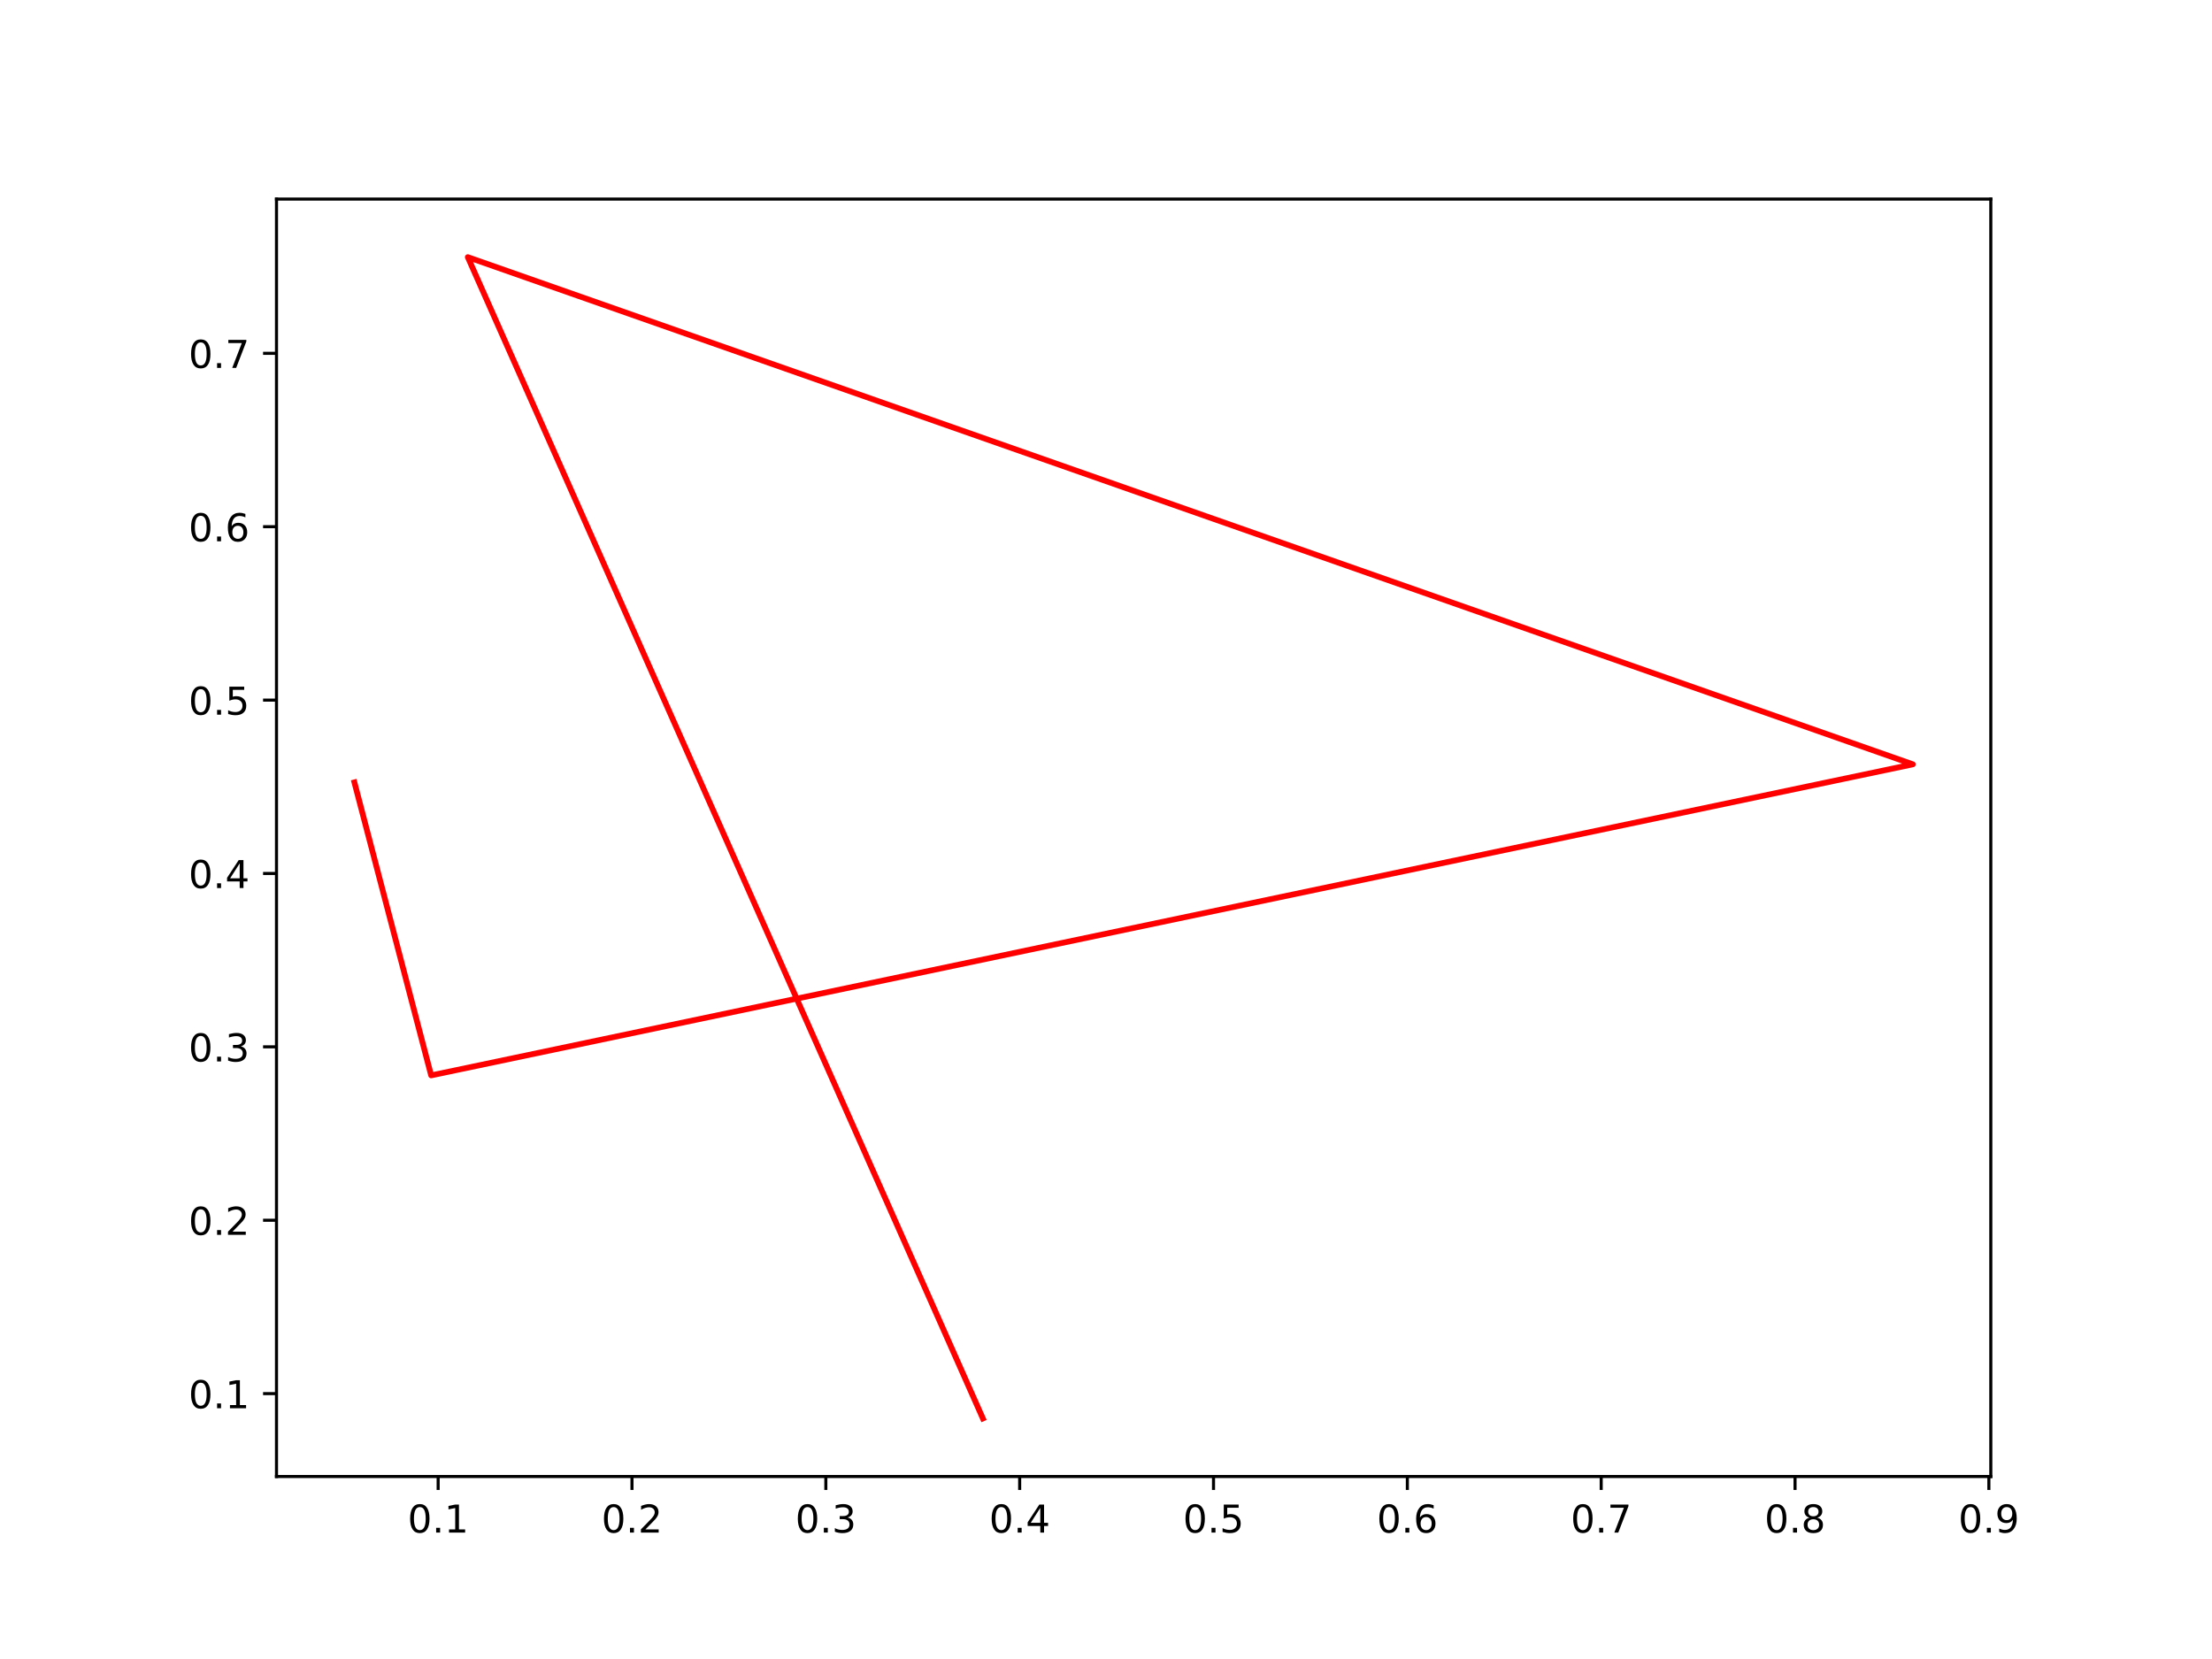
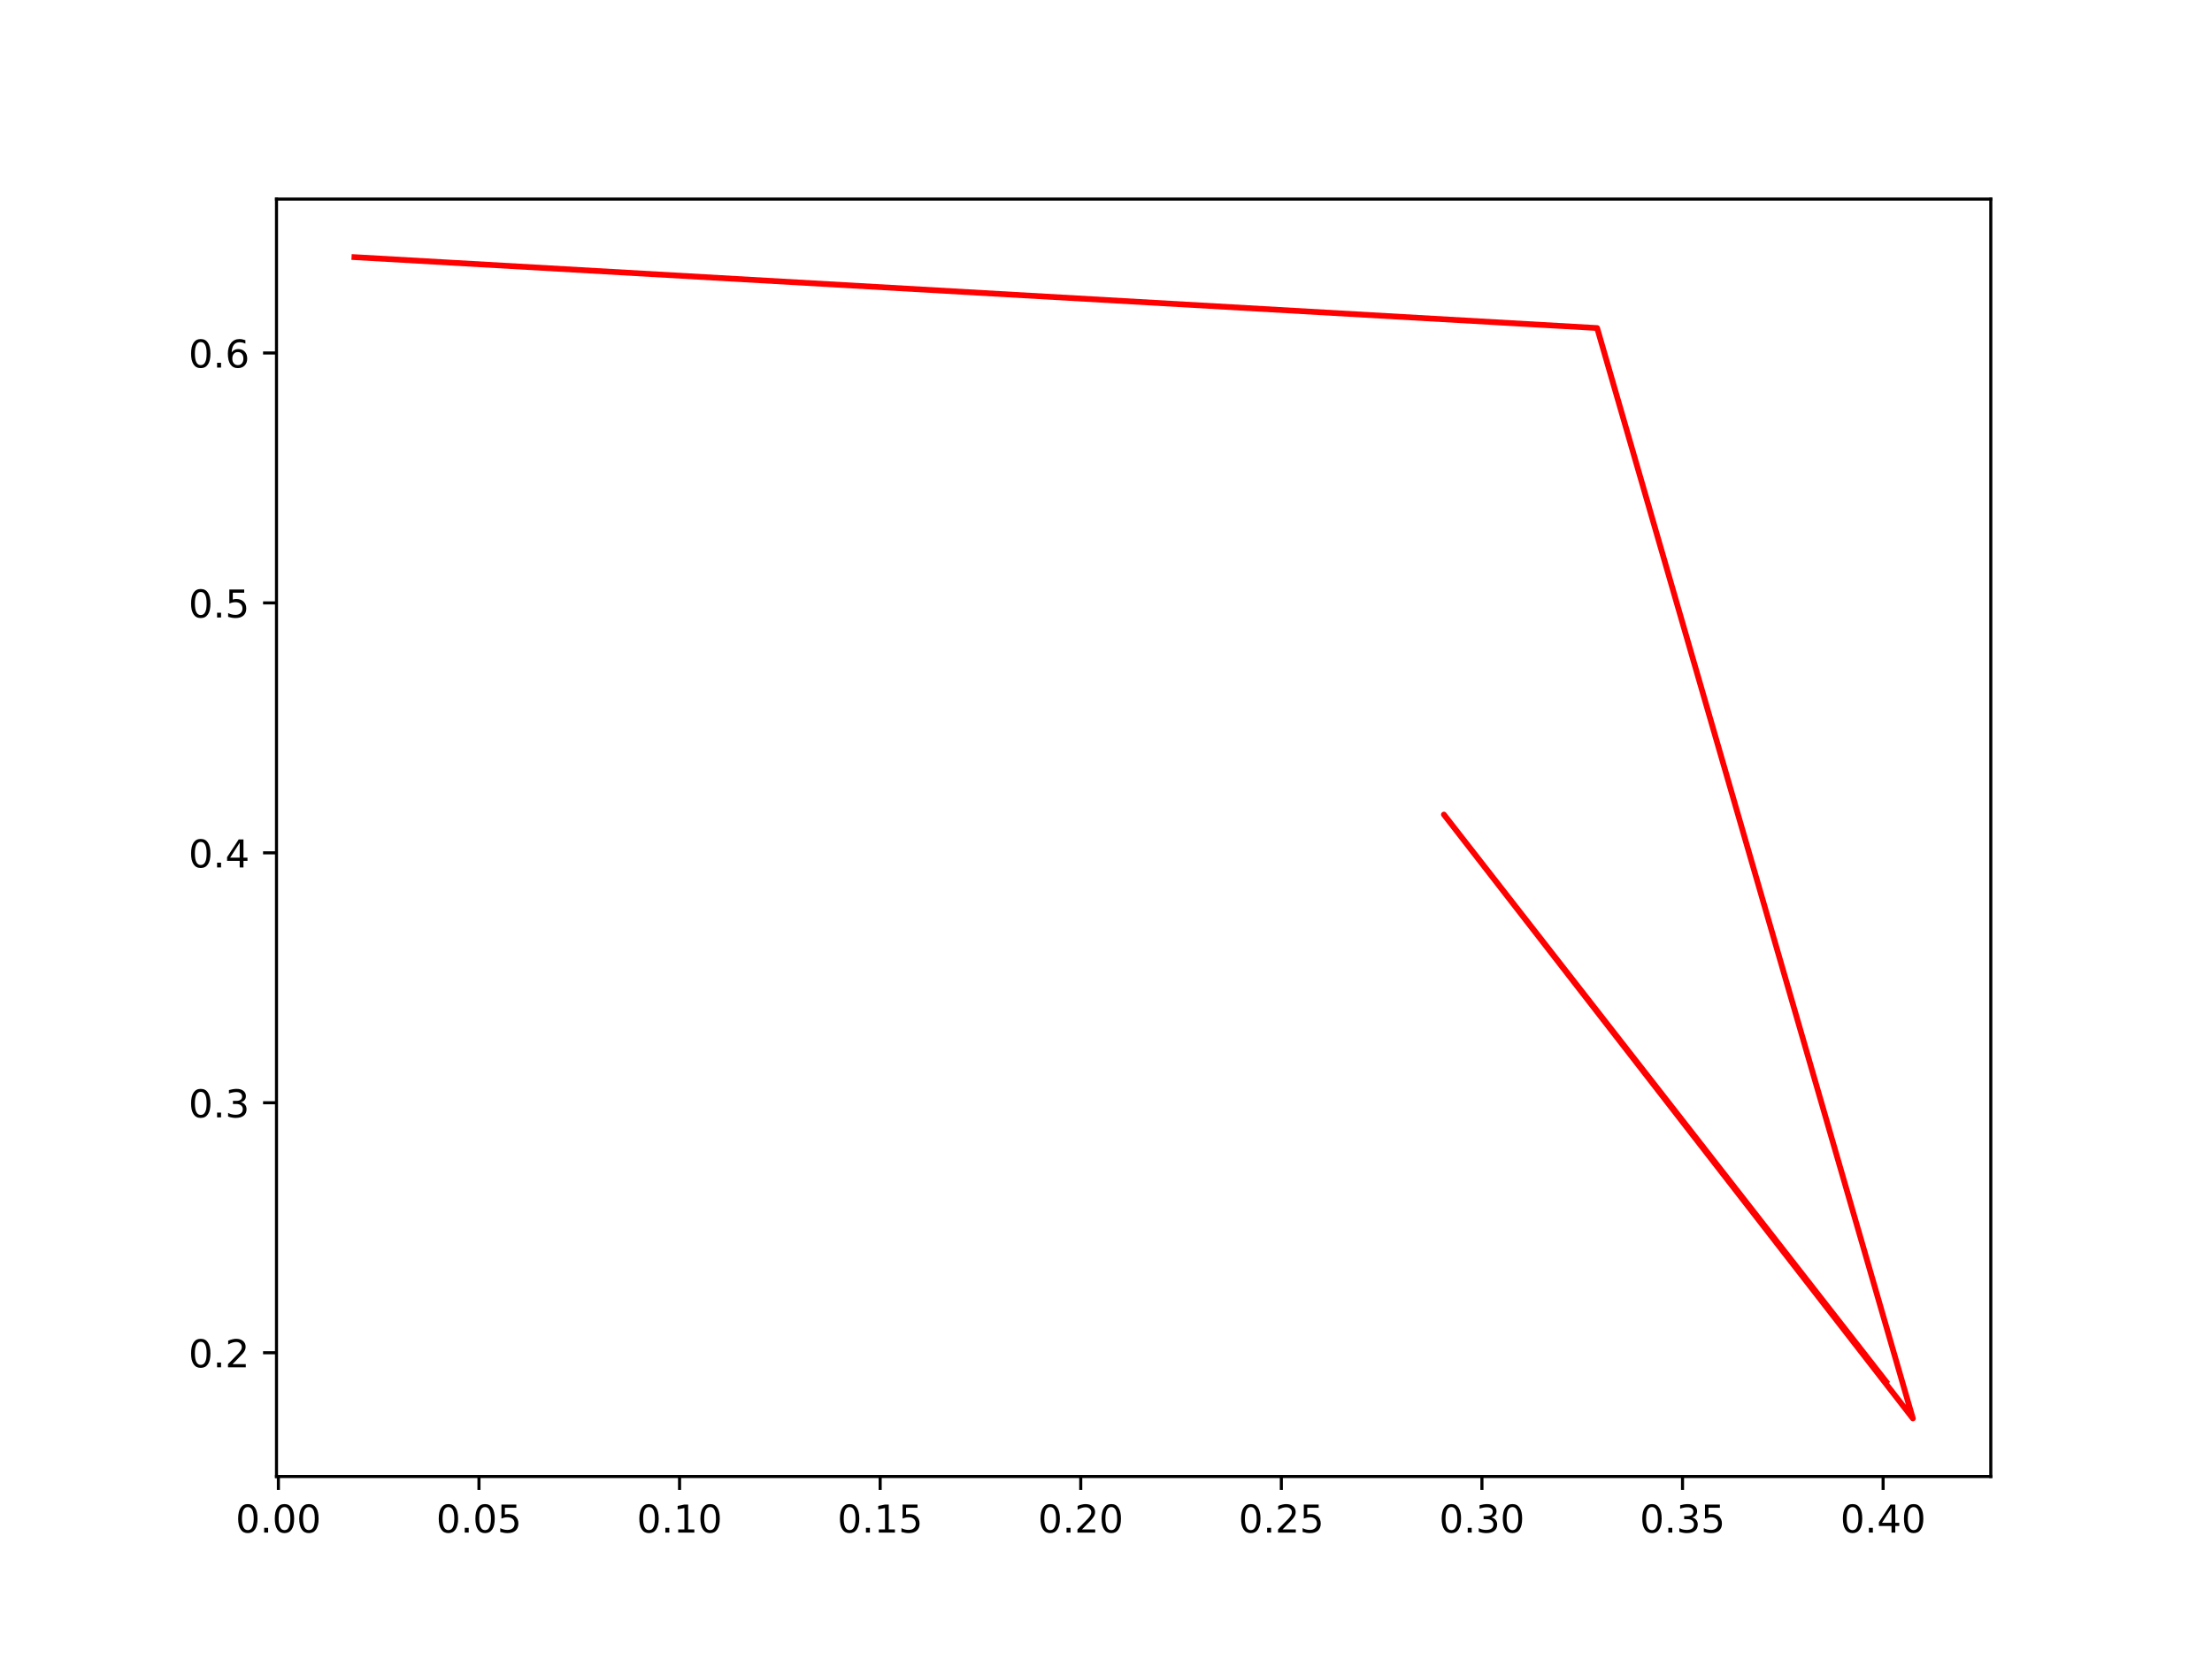
<svg xmlns="http://www.w3.org/2000/svg" xmlns:xlink="http://www.w3.org/1999/xlink" width="576pt" height="432pt" viewBox="0 0 576 432" version="1.1">
  <defs>
    <style type="text/css">*{stroke-linejoin: round; stroke-linecap: butt}</style>
  </defs>
  <g id="figure_1">
    <g id="patch_1">
      <path d="M 0 432  L 576 432  L 576 0  L 0 0  z " style="fill: #ffffff" />
    </g>
    <g id="axes_1">
      <g id="patch_2">
        <path d="M 72 384.48  L 518.4 384.48  L 518.4 51.84  L 72 51.84  z " style="fill: #ffffff" />
      </g>
      <g id="matplotlib.axis_1">
        <g id="xtick_1">
          <g id="line2d_1">
            <defs>
-               <path id="m63d9896c5b" d="M 0 0  L 0 3.5  " style="stroke: #000000; stroke-width: 0.8" />
+               <path id="m4431c7c3f8" d="M 0 0  L 0 3.5  " style="stroke: #000000; stroke-width: 0.8" />
            </defs>
            <g>
-               <use xlink:href="#m63d9896c5b" x="114.093" y="384.48" style="stroke: #000000; stroke-width: 0.8" />
+               <use xlink:href="#m4431c7c3f8" x="72.49" y="384.48" style="stroke: #000000; stroke-width: 0.8" />
            </g>
          </g>
          <g id="text_1">
-             <g transform="translate(106.1419 399.0784)scale(0.1 -0.1)">
+             <g transform="translate(61.3569 399.0784)scale(0.1 -0.1)">
              <defs>
                <path id="DejaVuSans-30" d="M 2034 4250  Q 1547 4250 1301 3770  Q 1056 3291 1056 2328  Q 1056 1369 1301 889  Q 1547 409 2034 409  Q 2525 409 2770 889  Q 3016 1369 3016 2328  Q 3016 3291 2770 3770  Q 2525 4250 2034 4250  z M 2034 4750  Q 2819 4750 3233 4129  Q 3647 3509 3647 2328  Q 3647 1150 3233 529  Q 2819 -91 2034 -91  Q 1250 -91 836 529  Q 422 1150 422 2328  Q 422 3509 836 4129  Q 1250 4750 2034 4750  z " transform="scale(0.015625)" />
                <path id="DejaVuSans-2e" d="M 684 794  L 1344 794  L 1344 0  L 684 0  L 684 794  z " transform="scale(0.015625)" />
-                 <path id="DejaVuSans-31" d="M 794 531  L 1825 531  L 1825 4091  L 703 3866  L 703 4441  L 1819 4666  L 2450 4666  L 2450 531  L 3481 531  L 3481 0  L 794 0  L 794 531  z " transform="scale(0.015625)" />
-               </defs>
-               <use xlink:href="#DejaVuSans-30" />
-               <use xlink:href="#DejaVuSans-2e" x="63.623" />
-               <use xlink:href="#DejaVuSans-31" x="95.41" />
+               </defs>
+               <use xlink:href="#DejaVuSans-30" />
+               <use xlink:href="#DejaVuSans-2e" x="63.623" />
+               <use xlink:href="#DejaVuSans-30" x="95.41" />
+               <use xlink:href="#DejaVuSans-30" x="159.033" />
            </g>
          </g>
        </g>
        <g id="xtick_2">
          <g id="line2d_2">
            <g>
-               <use xlink:href="#m63d9896c5b" x="164.569" y="384.48" style="stroke: #000000; stroke-width: 0.8" />
+               <use xlink:href="#m4431c7c3f8" x="124.723" y="384.48" style="stroke: #000000; stroke-width: 0.8" />
            </g>
          </g>
          <g id="text_2">
-             <g transform="translate(156.6177 399.0784)scale(0.1 -0.1)">
-               <defs>
-                 <path id="DejaVuSans-32" d="M 1228 531  L 3431 531  L 3431 0  L 469 0  L 469 531  Q 828 903 1448 1529  Q 2069 2156 2228 2338  Q 2531 2678 2651 2914  Q 2772 3150 2772 3378  Q 2772 3750 2511 3984  Q 2250 4219 1831 4219  Q 1534 4219 1204 4116  Q 875 4013 500 3803  L 500 4441  Q 881 4594 1212 4672  Q 1544 4750 1819 4750  Q 2544 4750 2975 4387  Q 3406 4025 3406 3419  Q 3406 3131 3298 2873  Q 3191 2616 2906 2266  Q 2828 2175 2409 1742  Q 1991 1309 1228 531  z " transform="scale(0.015625)" />
-               </defs>
-               <use xlink:href="#DejaVuSans-30" />
-               <use xlink:href="#DejaVuSans-2e" x="63.623" />
-               <use xlink:href="#DejaVuSans-32" x="95.41" />
+             <g transform="translate(113.5906 399.0784)scale(0.1 -0.1)">
+               <defs>
+                 <path id="DejaVuSans-35" d="M 691 4666  L 3169 4666  L 3169 4134  L 1269 4134  L 1269 2991  Q 1406 3038 1543 3061  Q 1681 3084 1819 3084  Q 2600 3084 3056 2656  Q 3513 2228 3513 1497  Q 3513 744 3044 326  Q 2575 -91 1722 -91  Q 1428 -91 1123 -41  Q 819 9 494 109  L 494 744  Q 775 591 1075 516  Q 1375 441 1709 441  Q 2250 441 2565 725  Q 2881 1009 2881 1497  Q 2881 1984 2565 2268  Q 2250 2553 1709 2553  Q 1456 2553 1204 2497  Q 953 2441 691 2322  L 691 4666  z " transform="scale(0.015625)" />
+               </defs>
+               <use xlink:href="#DejaVuSans-30" />
+               <use xlink:href="#DejaVuSans-2e" x="63.623" />
+               <use xlink:href="#DejaVuSans-30" x="95.41" />
+               <use xlink:href="#DejaVuSans-35" x="159.033" />
            </g>
          </g>
        </g>
        <g id="xtick_3">
          <g id="line2d_3">
            <g>
-               <use xlink:href="#m63d9896c5b" x="215.045" y="384.48" style="stroke: #000000; stroke-width: 0.8" />
+               <use xlink:href="#m4431c7c3f8" x="176.957" y="384.48" style="stroke: #000000; stroke-width: 0.8" />
            </g>
          </g>
          <g id="text_3">
-             <g transform="translate(207.0935 399.0784)scale(0.1 -0.1)">
-               <defs>
-                 <path id="DejaVuSans-33" d="M 2597 2516  Q 3050 2419 3304 2112  Q 3559 1806 3559 1356  Q 3559 666 3084 287  Q 2609 -91 1734 -91  Q 1441 -91 1130 -33  Q 819 25 488 141  L 488 750  Q 750 597 1062 519  Q 1375 441 1716 441  Q 2309 441 2620 675  Q 2931 909 2931 1356  Q 2931 1769 2642 2001  Q 2353 2234 1838 2234  L 1294 2234  L 1294 2753  L 1863 2753  Q 2328 2753 2575 2939  Q 2822 3125 2822 3475  Q 2822 3834 2567 4026  Q 2313 4219 1838 4219  Q 1578 4219 1281 4162  Q 984 4106 628 3988  L 628 4550  Q 988 4650 1302 4700  Q 1616 4750 1894 4750  Q 2613 4750 3031 4423  Q 3450 4097 3450 3541  Q 3450 3153 3228 2886  Q 3006 2619 2597 2516  z " transform="scale(0.015625)" />
-               </defs>
-               <use xlink:href="#DejaVuSans-30" />
-               <use xlink:href="#DejaVuSans-2e" x="63.623" />
-               <use xlink:href="#DejaVuSans-33" x="95.41" />
+             <g transform="translate(165.8243 399.0784)scale(0.1 -0.1)">
+               <defs>
+                 <path id="DejaVuSans-31" d="M 794 531  L 1825 531  L 1825 4091  L 703 3866  L 703 4441  L 1819 4666  L 2450 4666  L 2450 531  L 3481 531  L 3481 0  L 794 0  L 794 531  z " transform="scale(0.015625)" />
+               </defs>
+               <use xlink:href="#DejaVuSans-30" />
+               <use xlink:href="#DejaVuSans-2e" x="63.623" />
+               <use xlink:href="#DejaVuSans-31" x="95.41" />
+               <use xlink:href="#DejaVuSans-30" x="159.033" />
            </g>
          </g>
        </g>
        <g id="xtick_4">
          <g id="line2d_4">
            <g>
-               <use xlink:href="#m63d9896c5b" x="265.521" y="384.48" style="stroke: #000000; stroke-width: 0.8" />
+               <use xlink:href="#m4431c7c3f8" x="229.191" y="384.48" style="stroke: #000000; stroke-width: 0.8" />
            </g>
          </g>
          <g id="text_4">
-             <g transform="translate(257.5693 399.0784)scale(0.1 -0.1)">
-               <defs>
-                 <path id="DejaVuSans-34" d="M 2419 4116  L 825 1625  L 2419 1625  L 2419 4116  z M 2253 4666  L 3047 4666  L 3047 1625  L 3713 1625  L 3713 1100  L 3047 1100  L 3047 0  L 2419 0  L 2419 1100  L 313 1100  L 313 1709  L 2253 4666  z " transform="scale(0.015625)" />
-               </defs>
-               <use xlink:href="#DejaVuSans-30" />
-               <use xlink:href="#DejaVuSans-2e" x="63.623" />
-               <use xlink:href="#DejaVuSans-34" x="95.41" />
+             <g transform="translate(218.0581 399.0784)scale(0.1 -0.1)">
+               <use xlink:href="#DejaVuSans-30" />
+               <use xlink:href="#DejaVuSans-2e" x="63.623" />
+               <use xlink:href="#DejaVuSans-31" x="95.41" />
+               <use xlink:href="#DejaVuSans-35" x="159.033" />
            </g>
          </g>
        </g>
        <g id="xtick_5">
          <g id="line2d_5">
            <g>
-               <use xlink:href="#m63d9896c5b" x="315.997" y="384.48" style="stroke: #000000; stroke-width: 0.8" />
+               <use xlink:href="#m4431c7c3f8" x="281.425" y="384.48" style="stroke: #000000; stroke-width: 0.8" />
            </g>
          </g>
          <g id="text_5">
-             <g transform="translate(308.0451 399.0784)scale(0.1 -0.1)">
-               <defs>
-                 <path id="DejaVuSans-35" d="M 691 4666  L 3169 4666  L 3169 4134  L 1269 4134  L 1269 2991  Q 1406 3038 1543 3061  Q 1681 3084 1819 3084  Q 2600 3084 3056 2656  Q 3513 2228 3513 1497  Q 3513 744 3044 326  Q 2575 -91 1722 -91  Q 1428 -91 1123 -41  Q 819 9 494 109  L 494 744  Q 775 591 1075 516  Q 1375 441 1709 441  Q 2250 441 2565 725  Q 2881 1009 2881 1497  Q 2881 1984 2565 2268  Q 2250 2553 1709 2553  Q 1456 2553 1204 2497  Q 953 2441 691 2322  L 691 4666  z " transform="scale(0.015625)" />
-               </defs>
-               <use xlink:href="#DejaVuSans-30" />
-               <use xlink:href="#DejaVuSans-2e" x="63.623" />
-               <use xlink:href="#DejaVuSans-35" x="95.41" />
+             <g transform="translate(270.2918 399.0784)scale(0.1 -0.1)">
+               <defs>
+                 <path id="DejaVuSans-32" d="M 1228 531  L 3431 531  L 3431 0  L 469 0  L 469 531  Q 828 903 1448 1529  Q 2069 2156 2228 2338  Q 2531 2678 2651 2914  Q 2772 3150 2772 3378  Q 2772 3750 2511 3984  Q 2250 4219 1831 4219  Q 1534 4219 1204 4116  Q 875 4013 500 3803  L 500 4441  Q 881 4594 1212 4672  Q 1544 4750 1819 4750  Q 2544 4750 2975 4387  Q 3406 4025 3406 3419  Q 3406 3131 3298 2873  Q 3191 2616 2906 2266  Q 2828 2175 2409 1742  Q 1991 1309 1228 531  z " transform="scale(0.015625)" />
+               </defs>
+               <use xlink:href="#DejaVuSans-30" />
+               <use xlink:href="#DejaVuSans-2e" x="63.623" />
+               <use xlink:href="#DejaVuSans-32" x="95.41" />
+               <use xlink:href="#DejaVuSans-30" x="159.033" />
            </g>
          </g>
        </g>
        <g id="xtick_6">
          <g id="line2d_6">
            <g>
-               <use xlink:href="#m63d9896c5b" x="366.472" y="384.48" style="stroke: #000000; stroke-width: 0.8" />
+               <use xlink:href="#m4431c7c3f8" x="333.658" y="384.48" style="stroke: #000000; stroke-width: 0.8" />
            </g>
          </g>
          <g id="text_6">
-             <g transform="translate(358.5209 399.0784)scale(0.1 -0.1)">
-               <defs>
-                 <path id="DejaVuSans-36" d="M 2113 2584  Q 1688 2584 1439 2293  Q 1191 2003 1191 1497  Q 1191 994 1439 701  Q 1688 409 2113 409  Q 2538 409 2786 701  Q 3034 994 3034 1497  Q 3034 2003 2786 2293  Q 2538 2584 2113 2584  z M 3366 4563  L 3366 3988  Q 3128 4100 2886 4159  Q 2644 4219 2406 4219  Q 1781 4219 1451 3797  Q 1122 3375 1075 2522  Q 1259 2794 1537 2939  Q 1816 3084 2150 3084  Q 2853 3084 3261 2657  Q 3669 2231 3669 1497  Q 3669 778 3244 343  Q 2819 -91 2113 -91  Q 1303 -91 875 529  Q 447 1150 447 2328  Q 447 3434 972 4092  Q 1497 4750 2381 4750  Q 2619 4750 2861 4703  Q 3103 4656 3366 4563  z " transform="scale(0.015625)" />
-               </defs>
-               <use xlink:href="#DejaVuSans-30" />
-               <use xlink:href="#DejaVuSans-2e" x="63.623" />
-               <use xlink:href="#DejaVuSans-36" x="95.41" />
+             <g transform="translate(322.5255 399.0784)scale(0.1 -0.1)">
+               <use xlink:href="#DejaVuSans-30" />
+               <use xlink:href="#DejaVuSans-2e" x="63.623" />
+               <use xlink:href="#DejaVuSans-32" x="95.41" />
+               <use xlink:href="#DejaVuSans-35" x="159.033" />
            </g>
          </g>
        </g>
        <g id="xtick_7">
          <g id="line2d_7">
            <g>
-               <use xlink:href="#m63d9896c5b" x="416.948" y="384.48" style="stroke: #000000; stroke-width: 0.8" />
+               <use xlink:href="#m4431c7c3f8" x="385.892" y="384.48" style="stroke: #000000; stroke-width: 0.8" />
            </g>
          </g>
          <g id="text_7">
-             <g transform="translate(408.9967 399.0784)scale(0.1 -0.1)">
-               <defs>
-                 <path id="DejaVuSans-37" d="M 525 4666  L 3525 4666  L 3525 4397  L 1831 0  L 1172 0  L 2766 4134  L 525 4134  L 525 4666  z " transform="scale(0.015625)" />
-               </defs>
-               <use xlink:href="#DejaVuSans-30" />
-               <use xlink:href="#DejaVuSans-2e" x="63.623" />
-               <use xlink:href="#DejaVuSans-37" x="95.41" />
+             <g transform="translate(374.7592 399.0784)scale(0.1 -0.1)">
+               <defs>
+                 <path id="DejaVuSans-33" d="M 2597 2516  Q 3050 2419 3304 2112  Q 3559 1806 3559 1356  Q 3559 666 3084 287  Q 2609 -91 1734 -91  Q 1441 -91 1130 -33  Q 819 25 488 141  L 488 750  Q 750 597 1062 519  Q 1375 441 1716 441  Q 2309 441 2620 675  Q 2931 909 2931 1356  Q 2931 1769 2642 2001  Q 2353 2234 1838 2234  L 1294 2234  L 1294 2753  L 1863 2753  Q 2328 2753 2575 2939  Q 2822 3125 2822 3475  Q 2822 3834 2567 4026  Q 2313 4219 1838 4219  Q 1578 4219 1281 4162  Q 984 4106 628 3988  L 628 4550  Q 988 4650 1302 4700  Q 1616 4750 1894 4750  Q 2613 4750 3031 4423  Q 3450 4097 3450 3541  Q 3450 3153 3228 2886  Q 3006 2619 2597 2516  z " transform="scale(0.015625)" />
+               </defs>
+               <use xlink:href="#DejaVuSans-30" />
+               <use xlink:href="#DejaVuSans-2e" x="63.623" />
+               <use xlink:href="#DejaVuSans-33" x="95.41" />
+               <use xlink:href="#DejaVuSans-30" x="159.033" />
            </g>
          </g>
        </g>
        <g id="xtick_8">
          <g id="line2d_8">
            <g>
-               <use xlink:href="#m63d9896c5b" x="467.424" y="384.48" style="stroke: #000000; stroke-width: 0.8" />
+               <use xlink:href="#m4431c7c3f8" x="438.126" y="384.48" style="stroke: #000000; stroke-width: 0.8" />
            </g>
          </g>
          <g id="text_8">
-             <g transform="translate(459.4725 399.0784)scale(0.1 -0.1)">
-               <defs>
-                 <path id="DejaVuSans-38" d="M 2034 2216  Q 1584 2216 1326 1975  Q 1069 1734 1069 1313  Q 1069 891 1326 650  Q 1584 409 2034 409  Q 2484 409 2743 651  Q 3003 894 3003 1313  Q 3003 1734 2745 1975  Q 2488 2216 2034 2216  z M 1403 2484  Q 997 2584 770 2862  Q 544 3141 544 3541  Q 544 4100 942 4425  Q 1341 4750 2034 4750  Q 2731 4750 3128 4425  Q 3525 4100 3525 3541  Q 3525 3141 3298 2862  Q 3072 2584 2669 2484  Q 3125 2378 3379 2068  Q 3634 1759 3634 1313  Q 3634 634 3220 271  Q 2806 -91 2034 -91  Q 1263 -91 848 271  Q 434 634 434 1313  Q 434 1759 690 2068  Q 947 2378 1403 2484  z M 1172 3481  Q 1172 3119 1398 2916  Q 1625 2713 2034 2713  Q 2441 2713 2670 2916  Q 2900 3119 2900 3481  Q 2900 3844 2670 4047  Q 2441 4250 2034 4250  Q 1625 4250 1398 4047  Q 1172 3844 1172 3481  z " transform="scale(0.015625)" />
-               </defs>
-               <use xlink:href="#DejaVuSans-30" />
-               <use xlink:href="#DejaVuSans-2e" x="63.623" />
-               <use xlink:href="#DejaVuSans-38" x="95.41" />
+             <g transform="translate(426.9929 399.0784)scale(0.1 -0.1)">
+               <use xlink:href="#DejaVuSans-30" />
+               <use xlink:href="#DejaVuSans-2e" x="63.623" />
+               <use xlink:href="#DejaVuSans-33" x="95.41" />
+               <use xlink:href="#DejaVuSans-35" x="159.033" />
            </g>
          </g>
        </g>
        <g id="xtick_9">
          <g id="line2d_9">
            <g>
-               <use xlink:href="#m63d9896c5b" x="517.9" y="384.48" style="stroke: #000000; stroke-width: 0.8" />
+               <use xlink:href="#m4431c7c3f8" x="490.359" y="384.48" style="stroke: #000000; stroke-width: 0.8" />
            </g>
          </g>
          <g id="text_9">
-             <g transform="translate(509.9483 399.0784)scale(0.1 -0.1)">
-               <defs>
-                 <path id="DejaVuSans-39" d="M 703 97  L 703 672  Q 941 559 1184 500  Q 1428 441 1663 441  Q 2288 441 2617 861  Q 2947 1281 2994 2138  Q 2813 1869 2534 1725  Q 2256 1581 1919 1581  Q 1219 1581 811 2004  Q 403 2428 403 3163  Q 403 3881 828 4315  Q 1253 4750 1959 4750  Q 2769 4750 3195 4129  Q 3622 3509 3622 2328  Q 3622 1225 3098 567  Q 2575 -91 1691 -91  Q 1453 -91 1209 -44  Q 966 3 703 97  z M 1959 2075  Q 2384 2075 2632 2365  Q 2881 2656 2881 3163  Q 2881 3666 2632 3958  Q 2384 4250 1959 4250  Q 1534 4250 1286 3958  Q 1038 3666 1038 3163  Q 1038 2656 1286 2365  Q 1534 2075 1959 2075  z " transform="scale(0.015625)" />
-               </defs>
-               <use xlink:href="#DejaVuSans-30" />
-               <use xlink:href="#DejaVuSans-2e" x="63.623" />
-               <use xlink:href="#DejaVuSans-39" x="95.41" />
+             <g transform="translate(479.2266 399.0784)scale(0.1 -0.1)">
+               <defs>
+                 <path id="DejaVuSans-34" d="M 2419 4116  L 825 1625  L 2419 1625  L 2419 4116  z M 2253 4666  L 3047 4666  L 3047 1625  L 3713 1625  L 3713 1100  L 3047 1100  L 3047 0  L 2419 0  L 2419 1100  L 313 1100  L 313 1709  L 2253 4666  z " transform="scale(0.015625)" />
+               </defs>
+               <use xlink:href="#DejaVuSans-30" />
+               <use xlink:href="#DejaVuSans-2e" x="63.623" />
+               <use xlink:href="#DejaVuSans-34" x="95.41" />
+               <use xlink:href="#DejaVuSans-30" x="159.033" />
            </g>
          </g>
        </g>
      </g>
      <g id="matplotlib.axis_2">
        <g id="ytick_1">
          <g id="line2d_10">
            <defs>
-               <path id="m1bc4c0a00e" d="M 0 0  L -3.5 0  " style="stroke: #000000; stroke-width: 0.8" />
+               <path id="ma2aa5e141f" d="M 0 0  L -3.5 0  " style="stroke: #000000; stroke-width: 0.8" />
            </defs>
            <g>
-               <use xlink:href="#m1bc4c0a00e" x="72" y="362.899" style="stroke: #000000; stroke-width: 0.8" />
+               <use xlink:href="#ma2aa5e141f" x="72" y="352.245" style="stroke: #000000; stroke-width: 0.8" />
            </g>
          </g>
          <g id="text_10">
-             <g transform="translate(49.09687 366.6986)scale(0.1 -0.1)">
-               <use xlink:href="#DejaVuSans-30" />
-               <use xlink:href="#DejaVuSans-2e" x="63.623" />
-               <use xlink:href="#DejaVuSans-31" x="95.41" />
+             <g transform="translate(49.09687 356.0439)scale(0.1 -0.1)">
+               <use xlink:href="#DejaVuSans-30" />
+               <use xlink:href="#DejaVuSans-2e" x="63.623" />
+               <use xlink:href="#DejaVuSans-32" x="95.41" />
            </g>
          </g>
        </g>
        <g id="ytick_2">
          <g id="line2d_11">
            <g>
-               <use xlink:href="#m1bc4c0a00e" x="72" y="317.75" style="stroke: #000000; stroke-width: 0.8" />
+               <use xlink:href="#ma2aa5e141f" x="72" y="287.162" style="stroke: #000000; stroke-width: 0.8" />
            </g>
          </g>
          <g id="text_11">
-             <g transform="translate(49.09687 321.549)scale(0.1 -0.1)">
-               <use xlink:href="#DejaVuSans-30" />
-               <use xlink:href="#DejaVuSans-2e" x="63.623" />
-               <use xlink:href="#DejaVuSans-32" x="95.41" />
+             <g transform="translate(49.09687 290.9612)scale(0.1 -0.1)">
+               <use xlink:href="#DejaVuSans-30" />
+               <use xlink:href="#DejaVuSans-2e" x="63.623" />
+               <use xlink:href="#DejaVuSans-33" x="95.41" />
            </g>
          </g>
        </g>
        <g id="ytick_3">
          <g id="line2d_12">
            <g>
-               <use xlink:href="#m1bc4c0a00e" x="72" y="272.6" style="stroke: #000000; stroke-width: 0.8" />
+               <use xlink:href="#ma2aa5e141f" x="72" y="222.079" style="stroke: #000000; stroke-width: 0.8" />
            </g>
          </g>
          <g id="text_12">
-             <g transform="translate(49.09687 276.3994)scale(0.1 -0.1)">
-               <use xlink:href="#DejaVuSans-30" />
-               <use xlink:href="#DejaVuSans-2e" x="63.623" />
-               <use xlink:href="#DejaVuSans-33" x="95.41" />
+             <g transform="translate(49.09687 225.8784)scale(0.1 -0.1)">
+               <use xlink:href="#DejaVuSans-30" />
+               <use xlink:href="#DejaVuSans-2e" x="63.623" />
+               <use xlink:href="#DejaVuSans-34" x="95.41" />
            </g>
          </g>
        </g>
        <g id="ytick_4">
          <g id="line2d_13">
            <g>
-               <use xlink:href="#m1bc4c0a00e" x="72" y="227.451" style="stroke: #000000; stroke-width: 0.8" />
+               <use xlink:href="#ma2aa5e141f" x="72" y="156.996" style="stroke: #000000; stroke-width: 0.8" />
            </g>
          </g>
          <g id="text_13">
-             <g transform="translate(49.09687 231.2497)scale(0.1 -0.1)">
-               <use xlink:href="#DejaVuSans-30" />
-               <use xlink:href="#DejaVuSans-2e" x="63.623" />
-               <use xlink:href="#DejaVuSans-34" x="95.41" />
+             <g transform="translate(49.09687 160.7956)scale(0.1 -0.1)">
+               <use xlink:href="#DejaVuSans-30" />
+               <use xlink:href="#DejaVuSans-2e" x="63.623" />
+               <use xlink:href="#DejaVuSans-35" x="95.41" />
            </g>
          </g>
        </g>
        <g id="ytick_5">
          <g id="line2d_14">
            <g>
-               <use xlink:href="#m1bc4c0a00e" x="72" y="182.301" style="stroke: #000000; stroke-width: 0.8" />
+               <use xlink:href="#ma2aa5e141f" x="72" y="91.914" style="stroke: #000000; stroke-width: 0.8" />
            </g>
          </g>
          <g id="text_14">
-             <g transform="translate(49.09687 186.1001)scale(0.1 -0.1)">
-               <use xlink:href="#DejaVuSans-30" />
-               <use xlink:href="#DejaVuSans-2e" x="63.623" />
-               <use xlink:href="#DejaVuSans-35" x="95.41" />
-             </g>
-           </g>
-         </g>
-         <g id="ytick_6">
-           <g id="line2d_15">
-             <g>
-               <use xlink:href="#m1bc4c0a00e" x="72" y="137.151" style="stroke: #000000; stroke-width: 0.8" />
-             </g>
-           </g>
-           <g id="text_15">
-             <g transform="translate(49.09687 140.9505)scale(0.1 -0.1)">
+             <g transform="translate(49.09687 95.71288)scale(0.1 -0.1)">
+               <defs>
+                 <path id="DejaVuSans-36" d="M 2113 2584  Q 1688 2584 1439 2293  Q 1191 2003 1191 1497  Q 1191 994 1439 701  Q 1688 409 2113 409  Q 2538 409 2786 701  Q 3034 994 3034 1497  Q 3034 2003 2786 2293  Q 2538 2584 2113 2584  z M 3366 4563  L 3366 3988  Q 3128 4100 2886 4159  Q 2644 4219 2406 4219  Q 1781 4219 1451 3797  Q 1122 3375 1075 2522  Q 1259 2794 1537 2939  Q 1816 3084 2150 3084  Q 2853 3084 3261 2657  Q 3669 2231 3669 1497  Q 3669 778 3244 343  Q 2819 -91 2113 -91  Q 1303 -91 875 529  Q 447 1150 447 2328  Q 447 3434 972 4092  Q 1497 4750 2381 4750  Q 2619 4750 2861 4703  Q 3103 4656 3366 4563  z " transform="scale(0.015625)" />
+               </defs>
              <use xlink:href="#DejaVuSans-30" />
              <use xlink:href="#DejaVuSans-2e" x="63.623" />
              <use xlink:href="#DejaVuSans-36" x="95.41" />
            </g>
          </g>
        </g>
-         <g id="ytick_7">
-           <g id="line2d_16">
-             <g>
-               <use xlink:href="#m1bc4c0a00e" x="72" y="92.002" style="stroke: #000000; stroke-width: 0.8" />
-             </g>
-           </g>
-           <g id="text_16">
-             <g transform="translate(49.09687 95.80088)scale(0.1 -0.1)">
-               <use xlink:href="#DejaVuSans-30" />
-               <use xlink:href="#DejaVuSans-2e" x="63.623" />
-               <use xlink:href="#DejaVuSans-37" x="95.41" />
-             </g>
-           </g>
-         </g>
-       </g>
-       <g id="line2d_17">
-         <path d="M 92.291 203.732  L 112.271 280.026  L 498.109 199.027  L 121.816 66.96  L 255.939 369.36  " clip-path="url(#p16ee76341c)" style="fill: none; stroke: #ff0000; stroke-width: 1.5; stroke-linecap: square" />
+       </g>
+       <g id="line2d_15">
+         <path d="M 491.125 359.741  L 375.99 212.111  L 498.109 369.36  L 415.893 85.42  L 92.291 66.96  " clip-path="url(#pc3e104c958)" style="fill: none; stroke: #ff0000; stroke-width: 1.5; stroke-linecap: square" />
      </g>
      <g id="patch_3">
        <path d="M 72 384.48  L 72 51.84  " style="fill: none; stroke: #000000; stroke-width: 0.8; stroke-linejoin: miter; stroke-linecap: square" />
      </g>
      <g id="patch_4">
        <path d="M 518.4 384.48  L 518.4 51.84  " style="fill: none; stroke: #000000; stroke-width: 0.8; stroke-linejoin: miter; stroke-linecap: square" />
      </g>
      <g id="patch_5">
        <path d="M 72 384.48  L 518.4 384.48  " style="fill: none; stroke: #000000; stroke-width: 0.8; stroke-linejoin: miter; stroke-linecap: square" />
      </g>
      <g id="patch_6">
        <path d="M 72 51.84  L 518.4 51.84  " style="fill: none; stroke: #000000; stroke-width: 0.8; stroke-linejoin: miter; stroke-linecap: square" />
      </g>
    </g>
  </g>
  <defs>
-     <clipPath id="p16ee76341c">
+     <clipPath id="pc3e104c958">
      <rect x="72" y="51.84" width="446.4" height="332.64" />
    </clipPath>
  </defs>
</svg>
